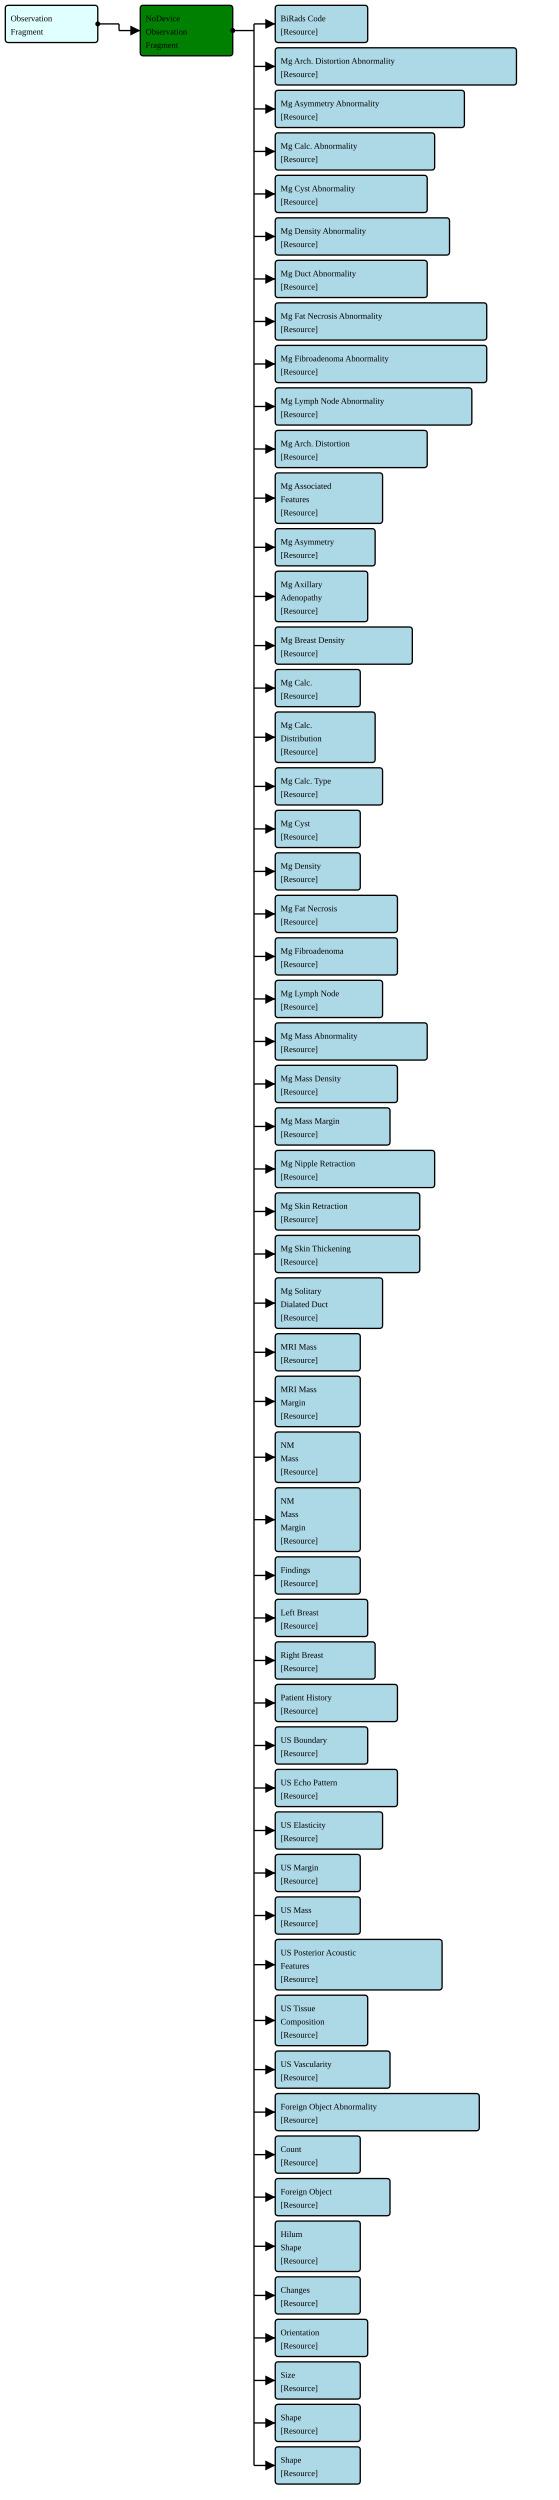
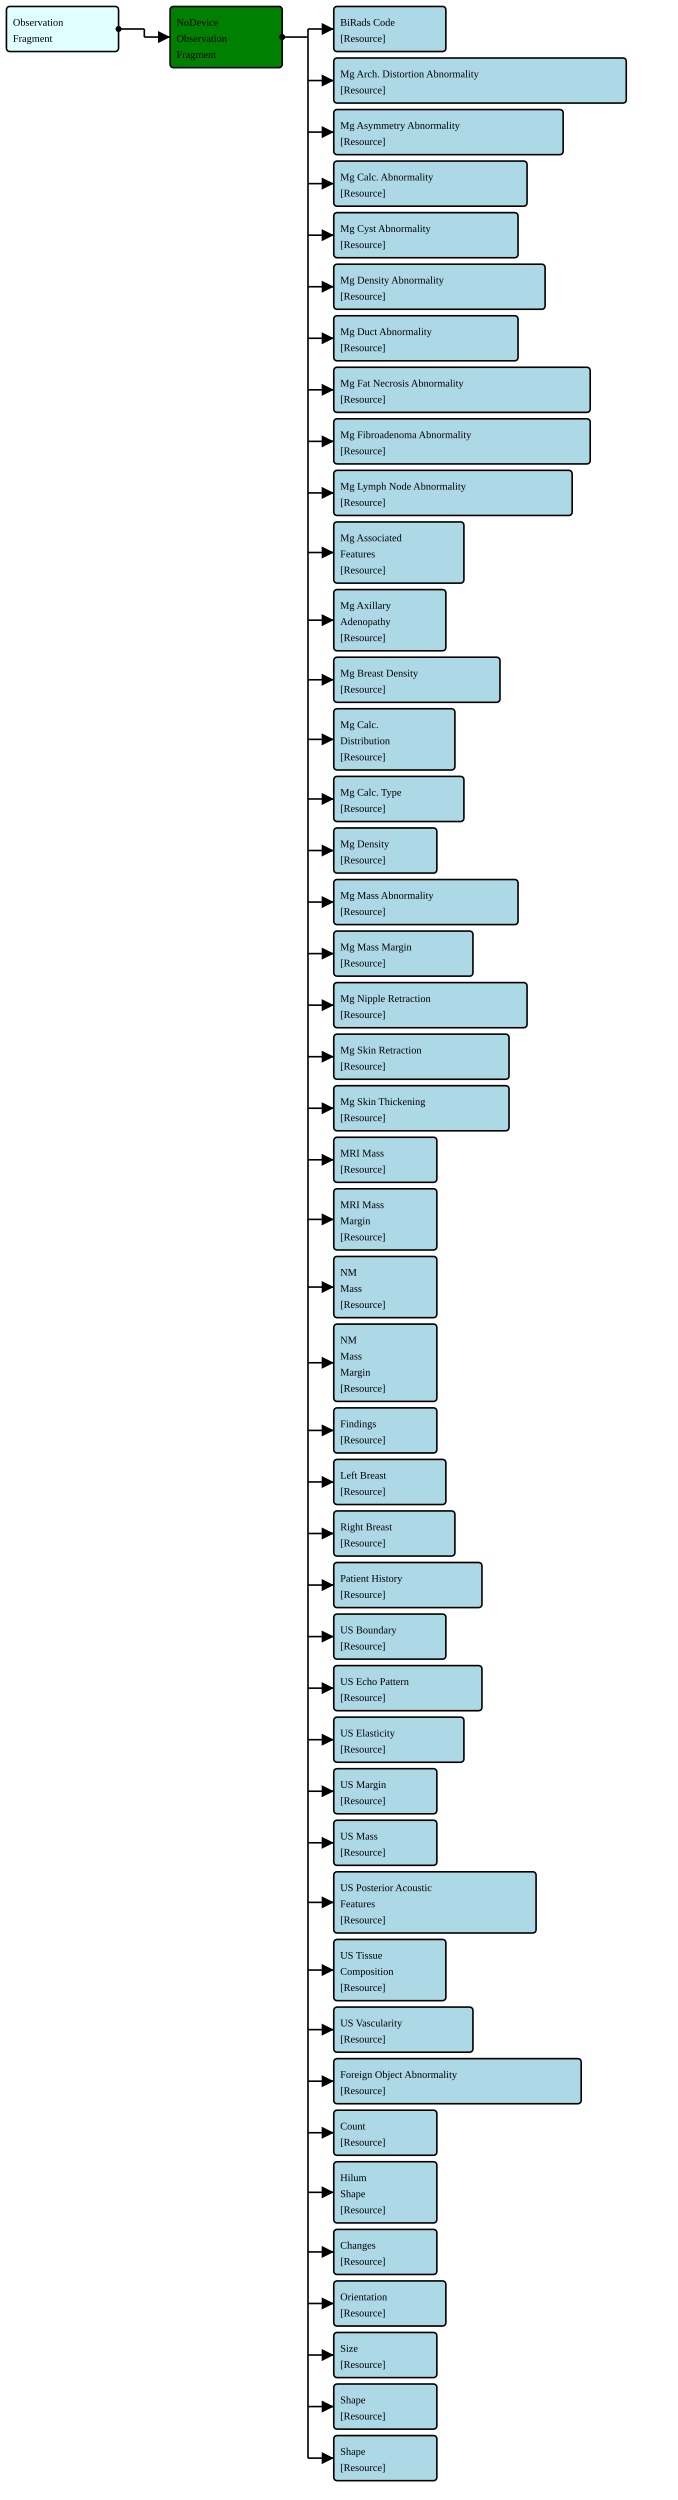
- <svg xmlns="http://www.w3.org/2000/svg" version="1.1" width="789" height="3528.75">
+ <svg xmlns="http://www.w3.org/2000/svg" version="1.1" width="789" height="2910">
  <defs>
    <marker id="arrowStart" markerWidth="3.75" markerHeight="3.75" markerUnits="px" refX="1.875" refY="1.875">
      <circle fill="Black" stroke-width="0" cx="1.875" cy="1.875" r="1.875" />
    </marker>
    <marker id="arrowEnd" markerWidth="7.5" markerHeight="7.5" markerUnits="px" refX="7.5" refY="3.75">
      <polygon fill="Black" stroke-width="0" points="0 0 7.5 3.75 0 7.5" />
    </marker>
  </defs>
  <g>
    <g>
      <rect fill="LightCyan" stroke="Black" stroke-width="1.875" x="7.5" y="7.5" width="130.5" height="52.5" rx="3.75" ry="3.75" />
      <a href="./StructureDefinition-FragmentBreastRadObservationFragment.html" target="_blank">
        <text x="15" y="30">Observation</text>
      </a>
      <a href="./StructureDefinition-FragmentBreastRadObservationFragment.html" target="_blank">
        <text x="15" y="48.75">Fragment</text>
      </a>
    </g>
    <line stroke="Black" stroke-width="1.875" marker-end="url(#arrowEnd)" x1="168" y1="43.125" x2="198" y2="43.125" />
    <line stroke="Black" stroke-width="1.875" marker-start="url(#arrowStart)" x1="138" y1="33.75" x2="168" y2="33.75" />
    <line stroke="Black" stroke-width="1.875" x1="168" y1="33.75" x2="168" y2="43.125" />
  </g>
  <g>
    <g>
      <rect fill="Green" stroke="Black" stroke-width="1.875" x="198" y="7.5" width="130.5" height="71.25" rx="3.75" ry="3.75" />
      <text x="205.5" y="30">NoDevice</text>
      <text x="205.5" y="48.75">Observation</text>
      <text x="205.5" y="67.5">Fragment</text>
    </g>
    <line stroke="Black" stroke-width="1.875" marker-end="url(#arrowEnd)" x1="358.5" y1="33.75" x2="388.5" y2="33.75" />
    <line stroke="Black" stroke-width="1.875" marker-end="url(#arrowEnd)" x1="358.5" y1="93.75" x2="388.5" y2="93.75" />
    <line stroke="Black" stroke-width="1.875" marker-end="url(#arrowEnd)" x1="358.5" y1="153.75" x2="388.5" y2="153.75" />
    <line stroke="Black" stroke-width="1.875" marker-end="url(#arrowEnd)" x1="358.5" y1="213.75" x2="388.5" y2="213.75" />
    <line stroke="Black" stroke-width="1.875" marker-end="url(#arrowEnd)" x1="358.5" y1="273.75" x2="388.5" y2="273.75" />
    <line stroke="Black" stroke-width="1.875" marker-end="url(#arrowEnd)" x1="358.5" y1="333.75" x2="388.5" y2="333.75" />
    <line stroke="Black" stroke-width="1.875" marker-end="url(#arrowEnd)" x1="358.5" y1="393.75" x2="388.5" y2="393.75" />
    <line stroke="Black" stroke-width="1.875" marker-end="url(#arrowEnd)" x1="358.5" y1="453.75" x2="388.5" y2="453.75" />
    <line stroke="Black" stroke-width="1.875" marker-end="url(#arrowEnd)" x1="358.5" y1="513.75" x2="388.5" y2="513.75" />
    <line stroke="Black" stroke-width="1.875" marker-end="url(#arrowEnd)" x1="358.5" y1="573.75" x2="388.5" y2="573.75" />
-     <line stroke="Black" stroke-width="1.875" marker-end="url(#arrowEnd)" x1="358.5" y1="633.75" x2="388.5" y2="633.75" />
-     <line stroke="Black" stroke-width="1.875" marker-end="url(#arrowEnd)" x1="358.5" y1="703.125" x2="388.5" y2="703.125" />
-     <line stroke="Black" stroke-width="1.875" marker-end="url(#arrowEnd)" x1="358.5" y1="772.5" x2="388.5" y2="772.5" />
-     <line stroke="Black" stroke-width="1.875" marker-end="url(#arrowEnd)" x1="358.5" y1="841.875" x2="388.5" y2="841.875" />
-     <line stroke="Black" stroke-width="1.875" marker-end="url(#arrowEnd)" x1="358.5" y1="911.25" x2="388.5" y2="911.25" />
-     <line stroke="Black" stroke-width="1.875" marker-end="url(#arrowEnd)" x1="358.5" y1="971.25" x2="388.5" y2="971.25" />
-     <line stroke="Black" stroke-width="1.875" marker-end="url(#arrowEnd)" x1="358.5" y1="1040.625" x2="388.5" y2="1040.625" />
+     <line stroke="Black" stroke-width="1.875" marker-end="url(#arrowEnd)" x1="358.5" y1="643.125" x2="388.5" y2="643.125" />
+     <line stroke="Black" stroke-width="1.875" marker-end="url(#arrowEnd)" x1="358.5" y1="721.875" x2="388.5" y2="721.875" />
+     <line stroke="Black" stroke-width="1.875" marker-end="url(#arrowEnd)" x1="358.5" y1="791.25" x2="388.5" y2="791.25" />
+     <line stroke="Black" stroke-width="1.875" marker-end="url(#arrowEnd)" x1="358.5" y1="860.625" x2="388.5" y2="860.625" />
+     <line stroke="Black" stroke-width="1.875" marker-end="url(#arrowEnd)" x1="358.5" y1="930" x2="388.5" y2="930" />
+     <line stroke="Black" stroke-width="1.875" marker-end="url(#arrowEnd)" x1="358.5" y1="990" x2="388.5" y2="990" />
+     <line stroke="Black" stroke-width="1.875" marker-end="url(#arrowEnd)" x1="358.5" y1="1050" x2="388.5" y2="1050" />
    <line stroke="Black" stroke-width="1.875" marker-end="url(#arrowEnd)" x1="358.5" y1="1110" x2="388.5" y2="1110" />
    <line stroke="Black" stroke-width="1.875" marker-end="url(#arrowEnd)" x1="358.5" y1="1170" x2="388.5" y2="1170" />
    <line stroke="Black" stroke-width="1.875" marker-end="url(#arrowEnd)" x1="358.5" y1="1230" x2="388.5" y2="1230" />
    <line stroke="Black" stroke-width="1.875" marker-end="url(#arrowEnd)" x1="358.5" y1="1290" x2="388.5" y2="1290" />
    <line stroke="Black" stroke-width="1.875" marker-end="url(#arrowEnd)" x1="358.5" y1="1350" x2="388.5" y2="1350" />
-     <line stroke="Black" stroke-width="1.875" marker-end="url(#arrowEnd)" x1="358.5" y1="1410" x2="388.5" y2="1410" />
-     <line stroke="Black" stroke-width="1.875" marker-end="url(#arrowEnd)" x1="358.5" y1="1470" x2="388.5" y2="1470" />
-     <line stroke="Black" stroke-width="1.875" marker-end="url(#arrowEnd)" x1="358.5" y1="1530" x2="388.5" y2="1530" />
-     <line stroke="Black" stroke-width="1.875" marker-end="url(#arrowEnd)" x1="358.5" y1="1590" x2="388.5" y2="1590" />
-     <line stroke="Black" stroke-width="1.875" marker-end="url(#arrowEnd)" x1="358.5" y1="1650" x2="388.5" y2="1650" />
-     <line stroke="Black" stroke-width="1.875" marker-end="url(#arrowEnd)" x1="358.5" y1="1710" x2="388.5" y2="1710" />
-     <line stroke="Black" stroke-width="1.875" marker-end="url(#arrowEnd)" x1="358.5" y1="1770" x2="388.5" y2="1770" />
-     <line stroke="Black" stroke-width="1.875" marker-end="url(#arrowEnd)" x1="358.5" y1="1839.375" x2="388.5" y2="1839.375" />
-     <line stroke="Black" stroke-width="1.875" marker-end="url(#arrowEnd)" x1="358.5" y1="1908.75" x2="388.5" y2="1908.75" />
-     <line stroke="Black" stroke-width="1.875" marker-end="url(#arrowEnd)" x1="358.5" y1="1978.125" x2="388.5" y2="1978.125" />
-     <line stroke="Black" stroke-width="1.875" marker-end="url(#arrowEnd)" x1="358.5" y1="2056.875" x2="388.5" y2="2056.875" />
+     <line stroke="Black" stroke-width="1.875" marker-end="url(#arrowEnd)" x1="358.5" y1="1419.375" x2="388.5" y2="1419.375" />
+     <line stroke="Black" stroke-width="1.875" marker-end="url(#arrowEnd)" x1="358.5" y1="1498.125" x2="388.5" y2="1498.125" />
+     <line stroke="Black" stroke-width="1.875" marker-end="url(#arrowEnd)" x1="358.5" y1="1586.25" x2="388.5" y2="1586.25" />
+     <line stroke="Black" stroke-width="1.875" marker-end="url(#arrowEnd)" x1="358.5" y1="1665" x2="388.5" y2="1665" />
+     <line stroke="Black" stroke-width="1.875" marker-end="url(#arrowEnd)" x1="358.5" y1="1725" x2="388.5" y2="1725" />
+     <line stroke="Black" stroke-width="1.875" marker-end="url(#arrowEnd)" x1="358.5" y1="1785" x2="388.5" y2="1785" />
+     <line stroke="Black" stroke-width="1.875" marker-end="url(#arrowEnd)" x1="358.5" y1="1845" x2="388.5" y2="1845" />
+     <line stroke="Black" stroke-width="1.875" marker-end="url(#arrowEnd)" x1="358.5" y1="1905" x2="388.5" y2="1905" />
+     <line stroke="Black" stroke-width="1.875" marker-end="url(#arrowEnd)" x1="358.5" y1="1965" x2="388.5" y2="1965" />
+     <line stroke="Black" stroke-width="1.875" marker-end="url(#arrowEnd)" x1="358.5" y1="2025" x2="388.5" y2="2025" />
+     <line stroke="Black" stroke-width="1.875" marker-end="url(#arrowEnd)" x1="358.5" y1="2085" x2="388.5" y2="2085" />
    <line stroke="Black" stroke-width="1.875" marker-end="url(#arrowEnd)" x1="358.5" y1="2145" x2="388.5" y2="2145" />
-     <line stroke="Black" stroke-width="1.875" marker-end="url(#arrowEnd)" x1="358.5" y1="2223.75" x2="388.5" y2="2223.75" />
-     <line stroke="Black" stroke-width="1.875" marker-end="url(#arrowEnd)" x1="358.5" y1="2283.75" x2="388.5" y2="2283.75" />
-     <line stroke="Black" stroke-width="1.875" marker-end="url(#arrowEnd)" x1="358.5" y1="2343.75" x2="388.5" y2="2343.75" />
-     <line stroke="Black" stroke-width="1.875" marker-end="url(#arrowEnd)" x1="358.5" y1="2403.75" x2="388.5" y2="2403.75" />
-     <line stroke="Black" stroke-width="1.875" marker-end="url(#arrowEnd)" x1="358.5" y1="2463.75" x2="388.5" y2="2463.75" />
-     <line stroke="Black" stroke-width="1.875" marker-end="url(#arrowEnd)" x1="358.5" y1="2523.75" x2="388.5" y2="2523.75" />
-     <line stroke="Black" stroke-width="1.875" marker-end="url(#arrowEnd)" x1="358.5" y1="2583.75" x2="388.5" y2="2583.75" />
-     <line stroke="Black" stroke-width="1.875" marker-end="url(#arrowEnd)" x1="358.5" y1="2643.75" x2="388.5" y2="2643.75" />
-     <line stroke="Black" stroke-width="1.875" marker-end="url(#arrowEnd)" x1="358.5" y1="2703.75" x2="388.5" y2="2703.75" />
-     <line stroke="Black" stroke-width="1.875" marker-end="url(#arrowEnd)" x1="358.5" y1="2773.125" x2="388.5" y2="2773.125" />
-     <line stroke="Black" stroke-width="1.875" marker-end="url(#arrowEnd)" x1="358.5" y1="2851.875" x2="388.5" y2="2851.875" />
-     <line stroke="Black" stroke-width="1.875" marker-end="url(#arrowEnd)" x1="358.5" y1="2921.25" x2="388.5" y2="2921.25" />
-     <line stroke="Black" stroke-width="1.875" marker-end="url(#arrowEnd)" x1="358.5" y1="2981.25" x2="388.5" y2="2981.25" />
-     <line stroke="Black" stroke-width="1.875" marker-end="url(#arrowEnd)" x1="358.5" y1="3041.25" x2="388.5" y2="3041.25" />
-     <line stroke="Black" stroke-width="1.875" marker-end="url(#arrowEnd)" x1="358.5" y1="3101.25" x2="388.5" y2="3101.25" />
-     <line stroke="Black" stroke-width="1.875" marker-end="url(#arrowEnd)" x1="358.5" y1="3170.625" x2="388.5" y2="3170.625" />
-     <line stroke="Black" stroke-width="1.875" marker-end="url(#arrowEnd)" x1="358.5" y1="3240" x2="388.5" y2="3240" />
-     <line stroke="Black" stroke-width="1.875" marker-end="url(#arrowEnd)" x1="358.5" y1="3300" x2="388.5" y2="3300" />
-     <line stroke="Black" stroke-width="1.875" marker-end="url(#arrowEnd)" x1="358.5" y1="3360" x2="388.5" y2="3360" />
-     <line stroke="Black" stroke-width="1.875" marker-end="url(#arrowEnd)" x1="358.5" y1="3420" x2="388.5" y2="3420" />
-     <line stroke="Black" stroke-width="1.875" marker-end="url(#arrowEnd)" x1="358.5" y1="3480" x2="388.5" y2="3480" />
+     <line stroke="Black" stroke-width="1.875" marker-end="url(#arrowEnd)" x1="358.5" y1="2214.375" x2="388.5" y2="2214.375" />
+     <line stroke="Black" stroke-width="1.875" marker-end="url(#arrowEnd)" x1="358.5" y1="2293.125" x2="388.5" y2="2293.125" />
+     <line stroke="Black" stroke-width="1.875" marker-end="url(#arrowEnd)" x1="358.5" y1="2362.5" x2="388.5" y2="2362.5" />
+     <line stroke="Black" stroke-width="1.875" marker-end="url(#arrowEnd)" x1="358.5" y1="2422.5" x2="388.5" y2="2422.5" />
+     <line stroke="Black" stroke-width="1.875" marker-end="url(#arrowEnd)" x1="358.5" y1="2482.5" x2="388.5" y2="2482.5" />
+     <line stroke="Black" stroke-width="1.875" marker-end="url(#arrowEnd)" x1="358.5" y1="2551.875" x2="388.5" y2="2551.875" />
+     <line stroke="Black" stroke-width="1.875" marker-end="url(#arrowEnd)" x1="358.5" y1="2621.25" x2="388.5" y2="2621.25" />
+     <line stroke="Black" stroke-width="1.875" marker-end="url(#arrowEnd)" x1="358.5" y1="2681.25" x2="388.5" y2="2681.25" />
+     <line stroke="Black" stroke-width="1.875" marker-end="url(#arrowEnd)" x1="358.5" y1="2741.25" x2="388.5" y2="2741.25" />
+     <line stroke="Black" stroke-width="1.875" marker-end="url(#arrowEnd)" x1="358.5" y1="2801.25" x2="388.5" y2="2801.25" />
+     <line stroke="Black" stroke-width="1.875" marker-end="url(#arrowEnd)" x1="358.5" y1="2861.25" x2="388.5" y2="2861.25" />
    <line stroke="Black" stroke-width="1.875" marker-start="url(#arrowStart)" x1="328.5" y1="43.125" x2="358.5" y2="43.125" />
-     <line stroke="Black" stroke-width="1.875" x1="358.5" y1="33.75" x2="358.5" y2="3480" />
+     <line stroke="Black" stroke-width="1.875" x1="358.5" y1="33.75" x2="358.5" y2="2861.25" />
  </g>
  <g>
    <g>
      <rect fill="LightBlue" stroke="Black" stroke-width="1.875" x="388.5" y="7.5" width="130.5" height="52.5" rx="3.75" ry="3.75" />
      <a href="./StructureDefinition-FragmentBiRadsAssessmentCategory.html" target="_blank">
        <text x="396" y="30">BiRads Code</text>
      </a>
      <a href="StructureDefinition-BiRadsAssessmentCategory.html" target="_blank">
        <text x="396" y="48.75">[Resource]</text>
      </a>
    </g>
    <g>
      <rect fill="LightBlue" stroke="Black" stroke-width="1.875" x="388.5" y="67.5" width="340.5" height="52.5" rx="3.75" ry="3.75" />
      <a href="./StructureDefinition-FragmentBreastRadMammoAbnormalityArchitecturalDistortion.html" target="_blank">
        <text x="396" y="90">Mg Arch. Distortion Abnormality</text>
      </a>
      <a href="StructureDefinition-BreastRadMammoAbnormalityArchitecturalDistortion.html" target="_blank">
        <text x="396" y="108.75">[Resource]</text>
      </a>
    </g>
    <g>
      <rect fill="LightBlue" stroke="Black" stroke-width="1.875" x="388.5" y="127.5" width="267" height="52.5" rx="3.75" ry="3.75" />
      <a href="./StructureDefinition-FragmentBreastRadMammoAbnormalityAsymmetry.html" target="_blank">
        <text x="396" y="150">Mg Asymmetry Abnormality</text>
      </a>
      <a href="StructureDefinition-BreastRadMammoAbnormalityAsymmetry.html" target="_blank">
        <text x="396" y="168.75">[Resource]</text>
      </a>
    </g>
    <g>
      <rect fill="LightBlue" stroke="Black" stroke-width="1.875" x="388.5" y="187.5" width="225" height="52.5" rx="3.75" ry="3.75" />
      <a href="./StructureDefinition-FragmentBreastRadMammoAbnormalityCalcification.html" target="_blank">
        <text x="396" y="210">Mg Calc. Abnormality</text>
      </a>
      <a href="StructureDefinition-BreastRadMammoAbnormalityCalcification.html" target="_blank">
        <text x="396" y="228.75">[Resource]</text>
      </a>
    </g>
    <g>
      <rect fill="LightBlue" stroke="Black" stroke-width="1.875" x="388.5" y="247.5" width="214.5" height="52.5" rx="3.75" ry="3.75" />
      <a href="./StructureDefinition-FragmentBreastRadMammoAbnormalityCyst.html" target="_blank">
        <text x="396" y="270">Mg Cyst Abnormality</text>
      </a>
      <a href="StructureDefinition-BreastRadMammoAbnormalityCyst.html" target="_blank">
        <text x="396" y="288.75">[Resource]</text>
      </a>
    </g>
    <g>
      <rect fill="LightBlue" stroke="Black" stroke-width="1.875" x="388.5" y="307.5" width="246" height="52.5" rx="3.75" ry="3.75" />
      <a href="./StructureDefinition-FragmentBreastRadMammoAbnormalityDensity.html" target="_blank">
        <text x="396" y="330">Mg Density Abnormality</text>
      </a>
      <a href="StructureDefinition-BreastRadMammoAbnormalityDensity.html" target="_blank">
        <text x="396" y="348.75">[Resource]</text>
      </a>
    </g>
    <g>
      <rect fill="LightBlue" stroke="Black" stroke-width="1.875" x="388.5" y="367.5" width="214.5" height="52.5" rx="3.75" ry="3.75" />
      <a href="./StructureDefinition-FragmentBreastRadMammoAbnormalityDuct.html" target="_blank">
        <text x="396" y="390">Mg Duct Abnormality</text>
      </a>
      <a href="StructureDefinition-BreastRadMammoAbnormalityDuct.html" target="_blank">
        <text x="396" y="408.75">[Resource]</text>
      </a>
    </g>
    <g>
      <rect fill="LightBlue" stroke="Black" stroke-width="1.875" x="388.5" y="427.5" width="298.5" height="52.5" rx="3.75" ry="3.75" />
      <a href="./StructureDefinition-FragmentBreastRadMammoAbnormalityFatNecrosis.html" target="_blank">
        <text x="396" y="450">Mg Fat Necrosis Abnormality</text>
      </a>
      <a href="StructureDefinition-BreastRadMammoAbnormalityFatNecrosis.html" target="_blank">
        <text x="396" y="468.75">[Resource]</text>
      </a>
    </g>
    <g>
      <rect fill="LightBlue" stroke="Black" stroke-width="1.875" x="388.5" y="487.5" width="298.5" height="52.5" rx="3.75" ry="3.75" />
      <a href="./StructureDefinition-FragmentBreastRadMammoAbnormalityFibroadenoma.html" target="_blank">
        <text x="396" y="510">Mg Fibroadenoma Abnormality</text>
      </a>
      <a href="StructureDefinition-BreastRadMammoAbnormalityFibroadenoma.html" target="_blank">
        <text x="396" y="528.75">[Resource]</text>
      </a>
    </g>
    <g>
      <rect fill="LightBlue" stroke="Black" stroke-width="1.875" x="388.5" y="547.5" width="277.5" height="52.5" rx="3.75" ry="3.75" />
      <a href="./StructureDefinition-FragmentBreastRadMammoAbnormalityLymphNode.html" target="_blank">
        <text x="396" y="570">Mg Lymph Node Abnormality</text>
      </a>
      <a href="StructureDefinition-BreastRadMammoAbnormalityLymphNode.html" target="_blank">
        <text x="396" y="588.75">[Resource]</text>
      </a>
    </g>
    <g>
-       <rect fill="LightBlue" stroke="Black" stroke-width="1.875" x="388.5" y="607.5" width="214.5" height="52.5" rx="3.75" ry="3.75" />
-       <a href="./StructureDefinition-FragmentBreastRadMammoArchitecturalDistortion.html" target="_blank">
-         <text x="396" y="630">Mg Arch. Distortion</text>
-       </a>
-       <a href="StructureDefinition-BreastRadMammoArchitecturalDistortion.html" target="_blank">
-         <text x="396" y="648.75">[Resource]</text>
-       </a>
-     </g>
-     <g>
-       <rect fill="LightBlue" stroke="Black" stroke-width="1.875" x="388.5" y="667.5" width="151.5" height="71.25" rx="3.75" ry="3.75" />
+       <rect fill="LightBlue" stroke="Black" stroke-width="1.875" x="388.5" y="607.5" width="151.5" height="71.25" rx="3.75" ry="3.75" />
      <a href="./StructureDefinition-FragmentBreastRadMammoAssociatedFeatures.html" target="_blank">
-         <text x="396" y="690">Mg Associated</text>
+         <text x="396" y="630">Mg Associated</text>
      </a>
      <a href="./StructureDefinition-FragmentBreastRadMammoAssociatedFeatures.html" target="_blank">
-         <text x="396" y="708.75">Features</text>
+         <text x="396" y="648.75">Features</text>
      </a>
      <a href="StructureDefinition-BreastRadMammoAssociatedFeatures.html" target="_blank">
-         <text x="396" y="727.5">[Resource]</text>
-       </a>
-     </g>
-     <g>
-       <rect fill="LightBlue" stroke="Black" stroke-width="1.875" x="388.5" y="746.25" width="141" height="52.5" rx="3.75" ry="3.75" />
-       <a href="./StructureDefinition-FragmentBreastRadMammoAsymmetry.html" target="_blank">
-         <text x="396" y="768.75">Mg Asymmetry</text>
-       </a>
-       <a href="StructureDefinition-BreastRadMammoAsymmetry.html" target="_blank">
-         <text x="396" y="787.5">[Resource]</text>
-       </a>
-     </g>
-     <g>
-       <rect fill="LightBlue" stroke="Black" stroke-width="1.875" x="388.5" y="806.25" width="130.5" height="71.25" rx="3.75" ry="3.75" />
+         <text x="396" y="667.5">[Resource]</text>
+       </a>
+     </g>
+     <g>
+       <rect fill="LightBlue" stroke="Black" stroke-width="1.875" x="388.5" y="686.25" width="130.5" height="71.25" rx="3.75" ry="3.75" />
      <a href="./StructureDefinition-FragmentBreastRadMammoAxillaryAdenopathy.html" target="_blank">
-         <text x="396" y="828.75">Mg Axillary</text>
+         <text x="396" y="708.75">Mg Axillary</text>
      </a>
      <a href="./StructureDefinition-FragmentBreastRadMammoAxillaryAdenopathy.html" target="_blank">
-         <text x="396" y="847.5">Adenopathy</text>
+         <text x="396" y="727.5">Adenopathy</text>
      </a>
      <a href="StructureDefinition-BreastRadMammoAxillaryAdenopathy.html" target="_blank">
-         <text x="396" y="866.25">[Resource]</text>
-       </a>
-     </g>
-     <g>
-       <rect fill="LightBlue" stroke="Black" stroke-width="1.875" x="388.5" y="885" width="193.5" height="52.5" rx="3.75" ry="3.75" />
+         <text x="396" y="746.25">[Resource]</text>
+       </a>
+     </g>
+     <g>
+       <rect fill="LightBlue" stroke="Black" stroke-width="1.875" x="388.5" y="765" width="193.5" height="52.5" rx="3.75" ry="3.75" />
      <a href="./StructureDefinition-FragmentBreastRadMammoBreastDensity.html" target="_blank">
-         <text x="396" y="907.5">Mg Breast Density</text>
+         <text x="396" y="787.5">Mg Breast Density</text>
      </a>
      <a href="StructureDefinition-BreastRadMammoBreastDensity.html" target="_blank">
-         <text x="396" y="926.25">[Resource]</text>
-       </a>
-     </g>
-     <g>
-       <rect fill="LightBlue" stroke="Black" stroke-width="1.875" x="388.5" y="945" width="120" height="52.5" rx="3.75" ry="3.75" />
-       <a href="./StructureDefinition-FragmentBreastRadMammoCalcification.html" target="_blank">
-         <text x="396" y="967.5">Mg Calc.</text>
-       </a>
-       <a href="StructureDefinition-BreastRadMammoCalcification.html" target="_blank">
-         <text x="396" y="986.25">[Resource]</text>
-       </a>
-     </g>
-     <g>
-       <rect fill="LightBlue" stroke="Black" stroke-width="1.875" x="388.5" y="1005" width="141" height="71.25" rx="3.75" ry="3.75" />
+         <text x="396" y="806.25">[Resource]</text>
+       </a>
+     </g>
+     <g>
+       <rect fill="LightBlue" stroke="Black" stroke-width="1.875" x="388.5" y="825" width="141" height="71.25" rx="3.75" ry="3.75" />
      <a href="./StructureDefinition-FragmentBreastRadMammoCalcificationDistribution.html" target="_blank">
-         <text x="396" y="1027.5">Mg Calc.</text>
+         <text x="396" y="847.5">Mg Calc.</text>
      </a>
      <a href="./StructureDefinition-FragmentBreastRadMammoCalcificationDistribution.html" target="_blank">
-         <text x="396" y="1046.25">Distribution</text>
+         <text x="396" y="866.25">Distribution</text>
      </a>
      <a href="StructureDefinition-BreastRadMammoCalcificationDistribution.html" target="_blank">
+         <text x="396" y="885">[Resource]</text>
+       </a>
+     </g>
+     <g>
+       <rect fill="LightBlue" stroke="Black" stroke-width="1.875" x="388.5" y="903.75" width="151.5" height="52.5" rx="3.75" ry="3.75" />
+       <a href="./StructureDefinition-FragmentBreastRadMammoCalcificationType.html" target="_blank">
+         <text x="396" y="926.25">Mg Calc. Type</text>
+       </a>
+       <a href="StructureDefinition-BreastRadMammoCalcificationType.html" target="_blank">
+         <text x="396" y="945">[Resource]</text>
+       </a>
+     </g>
+     <g>
+       <rect fill="LightBlue" stroke="Black" stroke-width="1.875" x="388.5" y="963.75" width="120" height="52.5" rx="3.75" ry="3.75" />
+       <a href="./StructureDefinition-FragmentBreastRadMammoDensity.html" target="_blank">
+         <text x="396" y="986.25">Mg Density</text>
+       </a>
+       <a href="StructureDefinition-BreastRadMammoDensity.html" target="_blank">
+         <text x="396" y="1005">[Resource]</text>
+       </a>
+     </g>
+     <g>
+       <rect fill="LightBlue" stroke="Black" stroke-width="1.875" x="388.5" y="1023.75" width="214.5" height="52.5" rx="3.75" ry="3.75" />
+       <a href="./StructureDefinition-FragmentBreastRadMammoMass.html" target="_blank">
+         <text x="396" y="1046.25">Mg Mass Abnormality</text>
+       </a>
+       <a href="StructureDefinition-BreastRadMammoMass.html" target="_blank">
        <text x="396" y="1065">[Resource]</text>
      </a>
    </g>
    <g>
-       <rect fill="LightBlue" stroke="Black" stroke-width="1.875" x="388.5" y="1083.75" width="151.5" height="52.5" rx="3.75" ry="3.75" />
-       <a href="./StructureDefinition-FragmentBreastRadMammoCalcificationType.html" target="_blank">
-         <text x="396" y="1106.25">Mg Calc. Type</text>
-       </a>
-       <a href="StructureDefinition-BreastRadMammoCalcificationType.html" target="_blank">
+       <rect fill="LightBlue" stroke="Black" stroke-width="1.875" x="388.5" y="1083.75" width="162" height="52.5" rx="3.75" ry="3.75" />
+       <a href="./StructureDefinition-FragmentBreastRadMammoMassMargin.html" target="_blank">
+         <text x="396" y="1106.25">Mg Mass Margin</text>
+       </a>
+       <a href="StructureDefinition-BreastRadMammoMassMargin.html" target="_blank">
        <text x="396" y="1125">[Resource]</text>
      </a>
    </g>
    <g>
-       <rect fill="LightBlue" stroke="Black" stroke-width="1.875" x="388.5" y="1143.75" width="120" height="52.5" rx="3.75" ry="3.75" />
-       <a href="./StructureDefinition-FragmentBreastRadMammoCyst.html" target="_blank">
-         <text x="396" y="1166.25">Mg Cyst</text>
-       </a>
-       <a href="StructureDefinition-BreastRadMammoCyst.html" target="_blank">
+       <rect fill="LightBlue" stroke="Black" stroke-width="1.875" x="388.5" y="1143.75" width="225" height="52.5" rx="3.75" ry="3.75" />
+       <a href="./StructureDefinition-FragmentBreastRadMammoNippleRetraction.html" target="_blank">
+         <text x="396" y="1166.25">Mg Nipple Retraction</text>
+       </a>
+       <a href="StructureDefinition-BreastRadMammoNippleRetraction.html" target="_blank">
        <text x="396" y="1185">[Resource]</text>
      </a>
    </g>
    <g>
-       <rect fill="LightBlue" stroke="Black" stroke-width="1.875" x="388.5" y="1203.75" width="120" height="52.5" rx="3.75" ry="3.75" />
-       <a href="./StructureDefinition-FragmentBreastRadMammoDensity.html" target="_blank">
-         <text x="396" y="1226.25">Mg Density</text>
-       </a>
-       <a href="StructureDefinition-BreastRadMammoDensity.html" target="_blank">
+       <rect fill="LightBlue" stroke="Black" stroke-width="1.875" x="388.5" y="1203.75" width="204" height="52.5" rx="3.75" ry="3.75" />
+       <a href="./StructureDefinition-FragmentBreastRadMammoSkinRetraction.html" target="_blank">
+         <text x="396" y="1226.25">Mg Skin Retraction</text>
+       </a>
+       <a href="StructureDefinition-BreastRadMammoSkinRetraction.html" target="_blank">
        <text x="396" y="1245">[Resource]</text>
      </a>
    </g>
    <g>
-       <rect fill="LightBlue" stroke="Black" stroke-width="1.875" x="388.5" y="1263.75" width="172.5" height="52.5" rx="3.75" ry="3.75" />
-       <a href="./StructureDefinition-FragmentBreastRadMammoFatNecrosis.html" target="_blank">
-         <text x="396" y="1286.25">Mg Fat Necrosis</text>
-       </a>
-       <a href="StructureDefinition-BreastRadMammoFatNecrosis.html" target="_blank">
+       <rect fill="LightBlue" stroke="Black" stroke-width="1.875" x="388.5" y="1263.75" width="204" height="52.5" rx="3.75" ry="3.75" />
+       <a href="./StructureDefinition-FragmentBreastRadMammoSkinThickening.html" target="_blank">
+         <text x="396" y="1286.25">Mg Skin Thickening</text>
+       </a>
+       <a href="StructureDefinition-BreastRadMammoSkinThickening.html" target="_blank">
        <text x="396" y="1305">[Resource]</text>
      </a>
    </g>
    <g>
-       <rect fill="LightBlue" stroke="Black" stroke-width="1.875" x="388.5" y="1323.75" width="172.5" height="52.5" rx="3.75" ry="3.75" />
-       <a href="./StructureDefinition-FragmentBreastRadMammoFibroadenoma.html" target="_blank">
-         <text x="396" y="1346.25">Mg Fibroadenoma</text>
-       </a>
-       <a href="StructureDefinition-BreastRadMammoFibroadenoma.html" target="_blank">
+       <rect fill="LightBlue" stroke="Black" stroke-width="1.875" x="388.5" y="1323.75" width="120" height="52.5" rx="3.75" ry="3.75" />
+       <a href="./StructureDefinition-FragmentBreastRadMRIMass.html" target="_blank">
+         <text x="396" y="1346.25">MRI Mass</text>
+       </a>
+       <a href="StructureDefinition-BreastRadMRIMass.html" target="_blank">
        <text x="396" y="1365">[Resource]</text>
      </a>
    </g>
    <g>
-       <rect fill="LightBlue" stroke="Black" stroke-width="1.875" x="388.5" y="1383.75" width="151.5" height="52.5" rx="3.75" ry="3.75" />
-       <a href="./StructureDefinition-FragmentBreastRadMammoLymphNode.html" target="_blank">
-         <text x="396" y="1406.25">Mg Lymph Node</text>
-       </a>
-       <a href="StructureDefinition-BreastRadMammoLymphNode.html" target="_blank">
-         <text x="396" y="1425">[Resource]</text>
-       </a>
-     </g>
-     <g>
-       <rect fill="LightBlue" stroke="Black" stroke-width="1.875" x="388.5" y="1443.75" width="214.5" height="52.5" rx="3.75" ry="3.75" />
-       <a href="./StructureDefinition-FragmentBreastRadMammoMass.html" target="_blank">
-         <text x="396" y="1466.25">Mg Mass Abnormality</text>
-       </a>
-       <a href="StructureDefinition-BreastRadMammoMass.html" target="_blank">
-         <text x="396" y="1485">[Resource]</text>
-       </a>
-     </g>
-     <g>
-       <rect fill="LightBlue" stroke="Black" stroke-width="1.875" x="388.5" y="1503.75" width="172.5" height="52.5" rx="3.75" ry="3.75" />
-       <a href="./StructureDefinition-FragmentBreastRadMammoMassDensity.html" target="_blank">
-         <text x="396" y="1526.25">Mg Mass Density</text>
-       </a>
-       <a href="StructureDefinition-BreastRadMammoMassDensity.html" target="_blank">
-         <text x="396" y="1545">[Resource]</text>
-       </a>
-     </g>
-     <g>
-       <rect fill="LightBlue" stroke="Black" stroke-width="1.875" x="388.5" y="1563.75" width="162" height="52.5" rx="3.75" ry="3.75" />
-       <a href="./StructureDefinition-FragmentBreastRadMammoMassMargin.html" target="_blank">
-         <text x="396" y="1586.25">Mg Mass Margin</text>
-       </a>
-       <a href="StructureDefinition-BreastRadMammoMassMargin.html" target="_blank">
-         <text x="396" y="1605">[Resource]</text>
-       </a>
-     </g>
-     <g>
-       <rect fill="LightBlue" stroke="Black" stroke-width="1.875" x="388.5" y="1623.75" width="225" height="52.5" rx="3.75" ry="3.75" />
-       <a href="./StructureDefinition-FragmentBreastRadMammoNippleRetraction.html" target="_blank">
-         <text x="396" y="1646.25">Mg Nipple Retraction</text>
-       </a>
-       <a href="StructureDefinition-BreastRadMammoNippleRetraction.html" target="_blank">
-         <text x="396" y="1665">[Resource]</text>
-       </a>
-     </g>
-     <g>
-       <rect fill="LightBlue" stroke="Black" stroke-width="1.875" x="388.5" y="1683.75" width="204" height="52.5" rx="3.75" ry="3.75" />
-       <a href="./StructureDefinition-FragmentBreastRadMammoSkinRetraction.html" target="_blank">
-         <text x="396" y="1706.25">Mg Skin Retraction</text>
-       </a>
-       <a href="StructureDefinition-BreastRadMammoSkinRetraction.html" target="_blank">
-         <text x="396" y="1725">[Resource]</text>
-       </a>
-     </g>
-     <g>
-       <rect fill="LightBlue" stroke="Black" stroke-width="1.875" x="388.5" y="1743.75" width="204" height="52.5" rx="3.75" ry="3.75" />
-       <a href="./StructureDefinition-FragmentBreastRadMammoSkinThickening.html" target="_blank">
-         <text x="396" y="1766.25">Mg Skin Thickening</text>
-       </a>
-       <a href="StructureDefinition-BreastRadMammoSkinThickening.html" target="_blank">
-         <text x="396" y="1785">[Resource]</text>
-       </a>
-     </g>
-     <g>
-       <rect fill="LightBlue" stroke="Black" stroke-width="1.875" x="388.5" y="1803.75" width="151.5" height="71.25" rx="3.75" ry="3.75" />
-       <a href="./StructureDefinition-FragmentBreastRadMammoSolitaryDilatedDuct.html" target="_blank">
-         <text x="396" y="1826.25">Mg Solitary</text>
-       </a>
-       <a href="./StructureDefinition-FragmentBreastRadMammoSolitaryDilatedDuct.html" target="_blank">
-         <text x="396" y="1845">Dialated Duct</text>
-       </a>
-       <a href="StructureDefinition-BreastRadMammoSolitaryDilatedDuct.html" target="_blank">
-         <text x="396" y="1863.75">[Resource]</text>
-       </a>
-     </g>
-     <g>
-       <rect fill="LightBlue" stroke="Black" stroke-width="1.875" x="388.5" y="1882.5" width="120" height="52.5" rx="3.75" ry="3.75" />
-       <a href="./StructureDefinition-FragmentBreastRadMRIMass.html" target="_blank">
-         <text x="396" y="1905">MRI Mass</text>
-       </a>
-       <a href="StructureDefinition-BreastRadMRIMass.html" target="_blank">
-         <text x="396" y="1923.75">[Resource]</text>
-       </a>
-     </g>
-     <g>
-       <rect fill="LightBlue" stroke="Black" stroke-width="1.875" x="388.5" y="1942.5" width="120" height="71.25" rx="3.75" ry="3.75" />
+       <rect fill="LightBlue" stroke="Black" stroke-width="1.875" x="388.5" y="1383.75" width="120" height="71.25" rx="3.75" ry="3.75" />
      <a href="./StructureDefinition-FragmentBreastRadMRIMassMargin.html" target="_blank">
-         <text x="396" y="1965">MRI Mass</text>
+         <text x="396" y="1406.25">MRI Mass</text>
      </a>
      <a href="./StructureDefinition-FragmentBreastRadMRIMassMargin.html" target="_blank">
-         <text x="396" y="1983.75">Margin</text>
+         <text x="396" y="1425">Margin</text>
      </a>
      <a href="StructureDefinition-BreastRadMRIMassMargin.html" target="_blank">
-         <text x="396" y="2002.5">[Resource]</text>
-       </a>
-     </g>
-     <g>
-       <rect fill="LightBlue" stroke="Black" stroke-width="1.875" x="388.5" y="2021.25" width="120" height="71.25" rx="3.75" ry="3.75" />
+         <text x="396" y="1443.75">[Resource]</text>
+       </a>
+     </g>
+     <g>
+       <rect fill="LightBlue" stroke="Black" stroke-width="1.875" x="388.5" y="1462.5" width="120" height="71.25" rx="3.75" ry="3.75" />
      <a href="./StructureDefinition-FragmentBreastRadNMMass.html" target="_blank">
-         <text x="396" y="2043.75">NM</text>
+         <text x="396" y="1485">NM</text>
      </a>
      <a href="./StructureDefinition-FragmentBreastRadNMMass.html" target="_blank">
-         <text x="396" y="2062.5">Mass</text>
+         <text x="396" y="1503.75">Mass</text>
      </a>
      <a href="StructureDefinition-BreastRadNMMass.html" target="_blank">
-         <text x="396" y="2081.25">[Resource]</text>
-       </a>
-     </g>
-     <g>
-       <rect fill="LightBlue" stroke="Black" stroke-width="1.875" x="388.5" y="2100" width="120" height="90" rx="3.75" ry="3.75" />
+         <text x="396" y="1522.5">[Resource]</text>
+       </a>
+     </g>
+     <g>
+       <rect fill="LightBlue" stroke="Black" stroke-width="1.875" x="388.5" y="1541.25" width="120" height="90" rx="3.75" ry="3.75" />
      <a href="./StructureDefinition-FragmentBreastRadNMMassMargin.html" target="_blank">
-         <text x="396" y="2122.5">NM</text>
+         <text x="396" y="1563.75">NM</text>
      </a>
      <a href="./StructureDefinition-FragmentBreastRadNMMassMargin.html" target="_blank">
-         <text x="396" y="2141.25">Mass</text>
+         <text x="396" y="1582.5">Mass</text>
      </a>
      <a href="./StructureDefinition-FragmentBreastRadNMMassMargin.html" target="_blank">
-         <text x="396" y="2160">Margin</text>
+         <text x="396" y="1601.25">Margin</text>
      </a>
      <a href="StructureDefinition-BreastRadNMMassMargin.html" target="_blank">
-         <text x="396" y="2178.75">[Resource]</text>
-       </a>
-     </g>
-     <g>
-       <rect fill="LightBlue" stroke="Black" stroke-width="1.875" x="388.5" y="2197.5" width="120" height="52.5" rx="3.75" ry="3.75" />
+         <text x="396" y="1620">[Resource]</text>
+       </a>
+     </g>
+     <g>
+       <rect fill="LightBlue" stroke="Black" stroke-width="1.875" x="388.5" y="1638.75" width="120" height="52.5" rx="3.75" ry="3.75" />
      <a href="./StructureDefinition-FragmentBreastRadSectionFindings.html" target="_blank">
-         <text x="396" y="2220">Findings</text>
+         <text x="396" y="1661.25">Findings</text>
      </a>
      <a href="StructureDefinition-BreastRadSectionFindings.html" target="_blank">
+         <text x="396" y="1680">[Resource]</text>
+       </a>
+     </g>
+     <g>
+       <rect fill="LightBlue" stroke="Black" stroke-width="1.875" x="388.5" y="1698.75" width="130.5" height="52.5" rx="3.75" ry="3.75" />
+       <a href="./StructureDefinition-FragmentBreastRadSectionFindingsLeftBreast.html" target="_blank">
+         <text x="396" y="1721.25">Left Breast</text>
+       </a>
+       <a href="StructureDefinition-BreastRadSectionFindingsLeftBreast.html" target="_blank">
+         <text x="396" y="1740">[Resource]</text>
+       </a>
+     </g>
+     <g>
+       <rect fill="LightBlue" stroke="Black" stroke-width="1.875" x="388.5" y="1758.75" width="141" height="52.5" rx="3.75" ry="3.75" />
+       <a href="./StructureDefinition-FragmentBreastRadSectionFindingsRightBreast.html" target="_blank">
+         <text x="396" y="1781.25">Right Breast</text>
+       </a>
+       <a href="StructureDefinition-BreastRadSectionFindingsRightBreast.html" target="_blank">
+         <text x="396" y="1800">[Resource]</text>
+       </a>
+     </g>
+     <g>
+       <rect fill="LightBlue" stroke="Black" stroke-width="1.875" x="388.5" y="1818.75" width="172.5" height="52.5" rx="3.75" ry="3.75" />
+       <a href="./StructureDefinition-FragmentBreastRadSectionPatientHistory.html" target="_blank">
+         <text x="396" y="1841.25">Patient History</text>
+       </a>
+       <a href="StructureDefinition-BreastRadSectionPatientHistory.html" target="_blank">
+         <text x="396" y="1860">[Resource]</text>
+       </a>
+     </g>
+     <g>
+       <rect fill="LightBlue" stroke="Black" stroke-width="1.875" x="388.5" y="1878.75" width="130.5" height="52.5" rx="3.75" ry="3.75" />
+       <a href="./StructureDefinition-FragmentBreastRadUSBoundary.html" target="_blank">
+         <text x="396" y="1901.25">US Boundary</text>
+       </a>
+       <a href="StructureDefinition-BreastRadUSBoundary.html" target="_blank">
+         <text x="396" y="1920">[Resource]</text>
+       </a>
+     </g>
+     <g>
+       <rect fill="LightBlue" stroke="Black" stroke-width="1.875" x="388.5" y="1938.75" width="172.5" height="52.5" rx="3.75" ry="3.75" />
+       <a href="./StructureDefinition-FragmentBreastRadUSEchoPattern.html" target="_blank">
+         <text x="396" y="1961.25">US Echo Pattern</text>
+       </a>
+       <a href="StructureDefinition-BreastRadUSEchoPattern.html" target="_blank">
+         <text x="396" y="1980">[Resource]</text>
+       </a>
+     </g>
+     <g>
+       <rect fill="LightBlue" stroke="Black" stroke-width="1.875" x="388.5" y="1998.75" width="151.5" height="52.5" rx="3.75" ry="3.75" />
+       <a href="./StructureDefinition-FragmentBreastRadUSElasticity.html" target="_blank">
+         <text x="396" y="2021.25">US Elasticity</text>
+       </a>
+       <a href="StructureDefinition-BreastRadUSElasticity.html" target="_blank">
+         <text x="396" y="2040">[Resource]</text>
+       </a>
+     </g>
+     <g>
+       <rect fill="LightBlue" stroke="Black" stroke-width="1.875" x="388.5" y="2058.75" width="120" height="52.5" rx="3.75" ry="3.75" />
+       <a href="./StructureDefinition-FragmentBreastRadUSMargin.html" target="_blank">
+         <text x="396" y="2081.25">US Margin</text>
+       </a>
+       <a href="StructureDefinition-BreastRadUSMargin.html" target="_blank">
+         <text x="396" y="2100">[Resource]</text>
+       </a>
+     </g>
+     <g>
+       <rect fill="LightBlue" stroke="Black" stroke-width="1.875" x="388.5" y="2118.75" width="120" height="52.5" rx="3.75" ry="3.75" />
+       <a href="./StructureDefinition-FragmentBreastRadUSMass.html" target="_blank">
+         <text x="396" y="2141.25">US Mass</text>
+       </a>
+       <a href="StructureDefinition-BreastRadUSMass.html" target="_blank">
+         <text x="396" y="2160">[Resource]</text>
+       </a>
+     </g>
+     <g>
+       <rect fill="LightBlue" stroke="Black" stroke-width="1.875" x="388.5" y="2178.75" width="235.5" height="71.25" rx="3.75" ry="3.75" />
+       <a href="./StructureDefinition-FragmentBreastRadUSPosteriorAcousticFeatures.html" target="_blank">
+         <text x="396" y="2201.25">US Posterior Acoustic</text>
+       </a>
+       <a href="./StructureDefinition-FragmentBreastRadUSPosteriorAcousticFeatures.html" target="_blank">
+         <text x="396" y="2220">Features</text>
+       </a>
+       <a href="StructureDefinition-BreastRadUSPosteriorAcousticFeatures.html" target="_blank">
        <text x="396" y="2238.75">[Resource]</text>
      </a>
    </g>
    <g>
-       <rect fill="LightBlue" stroke="Black" stroke-width="1.875" x="388.5" y="2257.5" width="130.5" height="52.5" rx="3.75" ry="3.75" />
-       <a href="./StructureDefinition-FragmentBreastRadSectionFindingsLeftBreast.html" target="_blank">
-         <text x="396" y="2280">Left Breast</text>
-       </a>
-       <a href="StructureDefinition-BreastRadSectionFindingsLeftBreast.html" target="_blank">
-         <text x="396" y="2298.75">[Resource]</text>
-       </a>
-     </g>
-     <g>
-       <rect fill="LightBlue" stroke="Black" stroke-width="1.875" x="388.5" y="2317.5" width="141" height="52.5" rx="3.75" ry="3.75" />
-       <a href="./StructureDefinition-FragmentBreastRadSectionFindingsRightBreast.html" target="_blank">
-         <text x="396" y="2340">Right Breast</text>
-       </a>
-       <a href="StructureDefinition-BreastRadSectionFindingsRightBreast.html" target="_blank">
-         <text x="396" y="2358.75">[Resource]</text>
-       </a>
-     </g>
-     <g>
-       <rect fill="LightBlue" stroke="Black" stroke-width="1.875" x="388.5" y="2377.5" width="172.5" height="52.5" rx="3.75" ry="3.75" />
-       <a href="./StructureDefinition-FragmentBreastRadSectionPatientHistory.html" target="_blank">
-         <text x="396" y="2400">Patient History</text>
-       </a>
-       <a href="StructureDefinition-BreastRadSectionPatientHistory.html" target="_blank">
-         <text x="396" y="2418.75">[Resource]</text>
-       </a>
-     </g>
-     <g>
-       <rect fill="LightBlue" stroke="Black" stroke-width="1.875" x="388.5" y="2437.5" width="130.5" height="52.5" rx="3.75" ry="3.75" />
-       <a href="./StructureDefinition-FragmentBreastRadUSBoundary.html" target="_blank">
-         <text x="396" y="2460">US Boundary</text>
-       </a>
-       <a href="StructureDefinition-BreastRadUSBoundary.html" target="_blank">
-         <text x="396" y="2478.75">[Resource]</text>
-       </a>
-     </g>
-     <g>
-       <rect fill="LightBlue" stroke="Black" stroke-width="1.875" x="388.5" y="2497.5" width="172.5" height="52.5" rx="3.75" ry="3.75" />
-       <a href="./StructureDefinition-FragmentBreastRadUSEchoPattern.html" target="_blank">
-         <text x="396" y="2520">US Echo Pattern</text>
-       </a>
-       <a href="StructureDefinition-BreastRadUSEchoPattern.html" target="_blank">
-         <text x="396" y="2538.75">[Resource]</text>
-       </a>
-     </g>
-     <g>
-       <rect fill="LightBlue" stroke="Black" stroke-width="1.875" x="388.5" y="2557.5" width="151.5" height="52.5" rx="3.75" ry="3.75" />
-       <a href="./StructureDefinition-FragmentBreastRadUSElasticity.html" target="_blank">
-         <text x="396" y="2580">US Elasticity</text>
-       </a>
-       <a href="StructureDefinition-BreastRadUSElasticity.html" target="_blank">
-         <text x="396" y="2598.75">[Resource]</text>
-       </a>
-     </g>
-     <g>
-       <rect fill="LightBlue" stroke="Black" stroke-width="1.875" x="388.5" y="2617.5" width="120" height="52.5" rx="3.75" ry="3.75" />
-       <a href="./StructureDefinition-FragmentBreastRadUSMargin.html" target="_blank">
-         <text x="396" y="2640">US Margin</text>
-       </a>
-       <a href="StructureDefinition-BreastRadUSMargin.html" target="_blank">
-         <text x="396" y="2658.75">[Resource]</text>
-       </a>
-     </g>
-     <g>
-       <rect fill="LightBlue" stroke="Black" stroke-width="1.875" x="388.5" y="2677.5" width="120" height="52.5" rx="3.75" ry="3.75" />
-       <a href="./StructureDefinition-FragmentBreastRadUSMass.html" target="_blank">
-         <text x="396" y="2700">US Mass</text>
-       </a>
-       <a href="StructureDefinition-BreastRadUSMass.html" target="_blank">
-         <text x="396" y="2718.75">[Resource]</text>
-       </a>
-     </g>
-     <g>
-       <rect fill="LightBlue" stroke="Black" stroke-width="1.875" x="388.5" y="2737.5" width="235.5" height="71.25" rx="3.75" ry="3.75" />
-       <a href="./StructureDefinition-FragmentBreastRadUSPosteriorAcousticFeatures.html" target="_blank">
-         <text x="396" y="2760">US Posterior Acoustic</text>
-       </a>
-       <a href="./StructureDefinition-FragmentBreastRadUSPosteriorAcousticFeatures.html" target="_blank">
-         <text x="396" y="2778.75">Features</text>
-       </a>
-       <a href="StructureDefinition-BreastRadUSPosteriorAcousticFeatures.html" target="_blank">
-         <text x="396" y="2797.5">[Resource]</text>
-       </a>
-     </g>
-     <g>
-       <rect fill="LightBlue" stroke="Black" stroke-width="1.875" x="388.5" y="2816.25" width="130.5" height="71.25" rx="3.75" ry="3.75" />
+       <rect fill="LightBlue" stroke="Black" stroke-width="1.875" x="388.5" y="2257.5" width="130.5" height="71.25" rx="3.75" ry="3.75" />
      <a href="./StructureDefinition-FragmentBreastRadUSTissueComposition.html" target="_blank">
-         <text x="396" y="2838.75">US Tissue</text>
+         <text x="396" y="2280">US Tissue</text>
      </a>
      <a href="./StructureDefinition-FragmentBreastRadUSTissueComposition.html" target="_blank">
-         <text x="396" y="2857.5">Composition</text>
+         <text x="396" y="2298.75">Composition</text>
      </a>
      <a href="StructureDefinition-BreastRadUSTissueComposition.html" target="_blank">
+         <text x="396" y="2317.5">[Resource]</text>
+       </a>
+     </g>
+     <g>
+       <rect fill="LightBlue" stroke="Black" stroke-width="1.875" x="388.5" y="2336.25" width="162" height="52.5" rx="3.75" ry="3.75" />
+       <a href="./StructureDefinition-FragmentBreastRadUSVascularity.html" target="_blank">
+         <text x="396" y="2358.75">US Vascularity</text>
+       </a>
+       <a href="StructureDefinition-BreastRadUSVascularity.html" target="_blank">
+         <text x="396" y="2377.5">[Resource]</text>
+       </a>
+     </g>
+     <g>
+       <rect fill="LightBlue" stroke="Black" stroke-width="1.875" x="388.5" y="2396.25" width="288" height="52.5" rx="3.75" ry="3.75" />
+       <a href="./StructureDefinition-FragmentCommonAbnormalityForeignObject.html" target="_blank">
+         <text x="396" y="2418.75">Foreign Object Abnormality</text>
+       </a>
+       <a href="StructureDefinition-CommonAbnormalityForeignObject.html" target="_blank">
+         <text x="396" y="2437.5">[Resource]</text>
+       </a>
+     </g>
+     <g>
+       <rect fill="LightBlue" stroke="Black" stroke-width="1.875" x="388.5" y="2456.25" width="120" height="52.5" rx="3.75" ry="3.75" />
+       <a href="./StructureDefinition-FragmentCommonCount.html" target="_blank">
+         <text x="396" y="2478.75">Count</text>
+       </a>
+       <a href="StructureDefinition-CommonCount.html" target="_blank">
+         <text x="396" y="2497.5">[Resource]</text>
+       </a>
+     </g>
+     <g>
+       <rect fill="LightBlue" stroke="Black" stroke-width="1.875" x="388.5" y="2516.25" width="120" height="71.25" rx="3.75" ry="3.75" />
+       <a href="./StructureDefinition-FragmentCommonHilum.html" target="_blank">
+         <text x="396" y="2538.75">Hilum</text>
+       </a>
+       <a href="./StructureDefinition-FragmentCommonHilum.html" target="_blank">
+         <text x="396" y="2557.5">Shape</text>
+       </a>
+       <a href="StructureDefinition-CommonHilum.html" target="_blank">
+         <text x="396" y="2576.25">[Resource]</text>
+       </a>
+     </g>
+     <g>
+       <rect fill="LightBlue" stroke="Black" stroke-width="1.875" x="388.5" y="2595" width="120" height="52.5" rx="3.75" ry="3.75" />
+       <a href="./StructureDefinition-FragmentCommonObservedChanges.html" target="_blank">
+         <text x="396" y="2617.5">Changes</text>
+       </a>
+       <a href="StructureDefinition-CommonObservedChanges.html" target="_blank">
+         <text x="396" y="2636.25">[Resource]</text>
+       </a>
+     </g>
+     <g>
+       <rect fill="LightBlue" stroke="Black" stroke-width="1.875" x="388.5" y="2655" width="130.5" height="52.5" rx="3.75" ry="3.75" />
+       <a href="./StructureDefinition-FragmentCommonOrientation.html" target="_blank">
+         <text x="396" y="2677.5">Orientation</text>
+       </a>
+       <a href="StructureDefinition-CommonOrientation.html" target="_blank">
+         <text x="396" y="2696.25">[Resource]</text>
+       </a>
+     </g>
+     <g>
+       <rect fill="LightBlue" stroke="Black" stroke-width="1.875" x="388.5" y="2715" width="120" height="52.5" rx="3.75" ry="3.75" />
+       <a href="./StructureDefinition-FragmentCommonSize.html" target="_blank">
+         <text x="396" y="2737.5">Size</text>
+       </a>
+       <a href="StructureDefinition-CommonSize.html" target="_blank">
+         <text x="396" y="2756.25">[Resource]</text>
+       </a>
+     </g>
+     <g>
+       <rect fill="LightBlue" stroke="Black" stroke-width="1.875" x="388.5" y="2775" width="120" height="52.5" rx="3.75" ry="3.75" />
+       <a href="./StructureDefinition-FragmentMammoShape.html" target="_blank">
+         <text x="396" y="2797.5">Shape</text>
+       </a>
+       <a href="StructureDefinition-MammoShape.html" target="_blank">
+         <text x="396" y="2816.25">[Resource]</text>
+       </a>
+     </g>
+     <g>
+       <rect fill="LightBlue" stroke="Black" stroke-width="1.875" x="388.5" y="2835" width="120" height="52.5" rx="3.75" ry="3.75" />
+       <a href="./StructureDefinition-FragmentUltraSoundShape.html" target="_blank">
+         <text x="396" y="2857.5">Shape</text>
+       </a>
+       <a href="StructureDefinition-UltraSoundShape.html" target="_blank">
        <text x="396" y="2876.25">[Resource]</text>
-       </a>
-     </g>
-     <g>
-       <rect fill="LightBlue" stroke="Black" stroke-width="1.875" x="388.5" y="2895" width="162" height="52.5" rx="3.75" ry="3.75" />
-       <a href="./StructureDefinition-FragmentBreastRadUSVascularity.html" target="_blank">
-         <text x="396" y="2917.5">US Vascularity</text>
-       </a>
-       <a href="StructureDefinition-BreastRadUSVascularity.html" target="_blank">
-         <text x="396" y="2936.25">[Resource]</text>
-       </a>
-     </g>
-     <g>
-       <rect fill="LightBlue" stroke="Black" stroke-width="1.875" x="388.5" y="2955" width="288" height="52.5" rx="3.75" ry="3.75" />
-       <a href="./StructureDefinition-FragmentCommonAbnormalityForeignObject.html" target="_blank">
-         <text x="396" y="2977.5">Foreign Object Abnormality</text>
-       </a>
-       <a href="StructureDefinition-CommonAbnormalityForeignObject.html" target="_blank">
-         <text x="396" y="2996.25">[Resource]</text>
-       </a>
-     </g>
-     <g>
-       <rect fill="LightBlue" stroke="Black" stroke-width="1.875" x="388.5" y="3015" width="120" height="52.5" rx="3.75" ry="3.75" />
-       <a href="./StructureDefinition-FragmentCommonCount.html" target="_blank">
-         <text x="396" y="3037.5">Count</text>
-       </a>
-       <a href="StructureDefinition-CommonCount.html" target="_blank">
-         <text x="396" y="3056.25">[Resource]</text>
-       </a>
-     </g>
-     <g>
-       <rect fill="LightBlue" stroke="Black" stroke-width="1.875" x="388.5" y="3075" width="162" height="52.5" rx="3.75" ry="3.75" />
-       <a href="./StructureDefinition-FragmentCommonForeignObject.html" target="_blank">
-         <text x="396" y="3097.5">Foreign Object</text>
-       </a>
-       <a href="StructureDefinition-CommonForeignObject.html" target="_blank">
-         <text x="396" y="3116.25">[Resource]</text>
-       </a>
-     </g>
-     <g>
-       <rect fill="LightBlue" stroke="Black" stroke-width="1.875" x="388.5" y="3135" width="120" height="71.25" rx="3.75" ry="3.75" />
-       <a href="./StructureDefinition-FragmentCommonHilum.html" target="_blank">
-         <text x="396" y="3157.5">Hilum</text>
-       </a>
-       <a href="./StructureDefinition-FragmentCommonHilum.html" target="_blank">
-         <text x="396" y="3176.25">Shape</text>
-       </a>
-       <a href="StructureDefinition-CommonHilum.html" target="_blank">
-         <text x="396" y="3195">[Resource]</text>
-       </a>
-     </g>
-     <g>
-       <rect fill="LightBlue" stroke="Black" stroke-width="1.875" x="388.5" y="3213.75" width="120" height="52.5" rx="3.75" ry="3.75" />
-       <a href="./StructureDefinition-FragmentCommonObservedChanges.html" target="_blank">
-         <text x="396" y="3236.25">Changes</text>
-       </a>
-       <a href="StructureDefinition-CommonObservedChanges.html" target="_blank">
-         <text x="396" y="3255">[Resource]</text>
-       </a>
-     </g>
-     <g>
-       <rect fill="LightBlue" stroke="Black" stroke-width="1.875" x="388.5" y="3273.75" width="130.5" height="52.5" rx="3.75" ry="3.75" />
-       <a href="./StructureDefinition-FragmentCommonOrientation.html" target="_blank">
-         <text x="396" y="3296.25">Orientation</text>
-       </a>
-       <a href="StructureDefinition-CommonOrientation.html" target="_blank">
-         <text x="396" y="3315">[Resource]</text>
-       </a>
-     </g>
-     <g>
-       <rect fill="LightBlue" stroke="Black" stroke-width="1.875" x="388.5" y="3333.75" width="120" height="52.5" rx="3.75" ry="3.75" />
-       <a href="./StructureDefinition-FragmentCommonSize.html" target="_blank">
-         <text x="396" y="3356.25">Size</text>
-       </a>
-       <a href="StructureDefinition-CommonSize.html" target="_blank">
-         <text x="396" y="3375">[Resource]</text>
-       </a>
-     </g>
-     <g>
-       <rect fill="LightBlue" stroke="Black" stroke-width="1.875" x="388.5" y="3393.75" width="120" height="52.5" rx="3.75" ry="3.75" />
-       <a href="./StructureDefinition-FragmentMammoShape.html" target="_blank">
-         <text x="396" y="3416.25">Shape</text>
-       </a>
-       <a href="StructureDefinition-MammoShape.html" target="_blank">
-         <text x="396" y="3435">[Resource]</text>
-       </a>
-     </g>
-     <g>
-       <rect fill="LightBlue" stroke="Black" stroke-width="1.875" x="388.5" y="3453.75" width="120" height="52.5" rx="3.75" ry="3.75" />
-       <a href="./StructureDefinition-FragmentUltraSoundShape.html" target="_blank">
-         <text x="396" y="3476.25">Shape</text>
-       </a>
-       <a href="StructureDefinition-UltraSoundShape.html" target="_blank">
-         <text x="396" y="3495">[Resource]</text>
      </a>
    </g>
  </g>
</svg>
